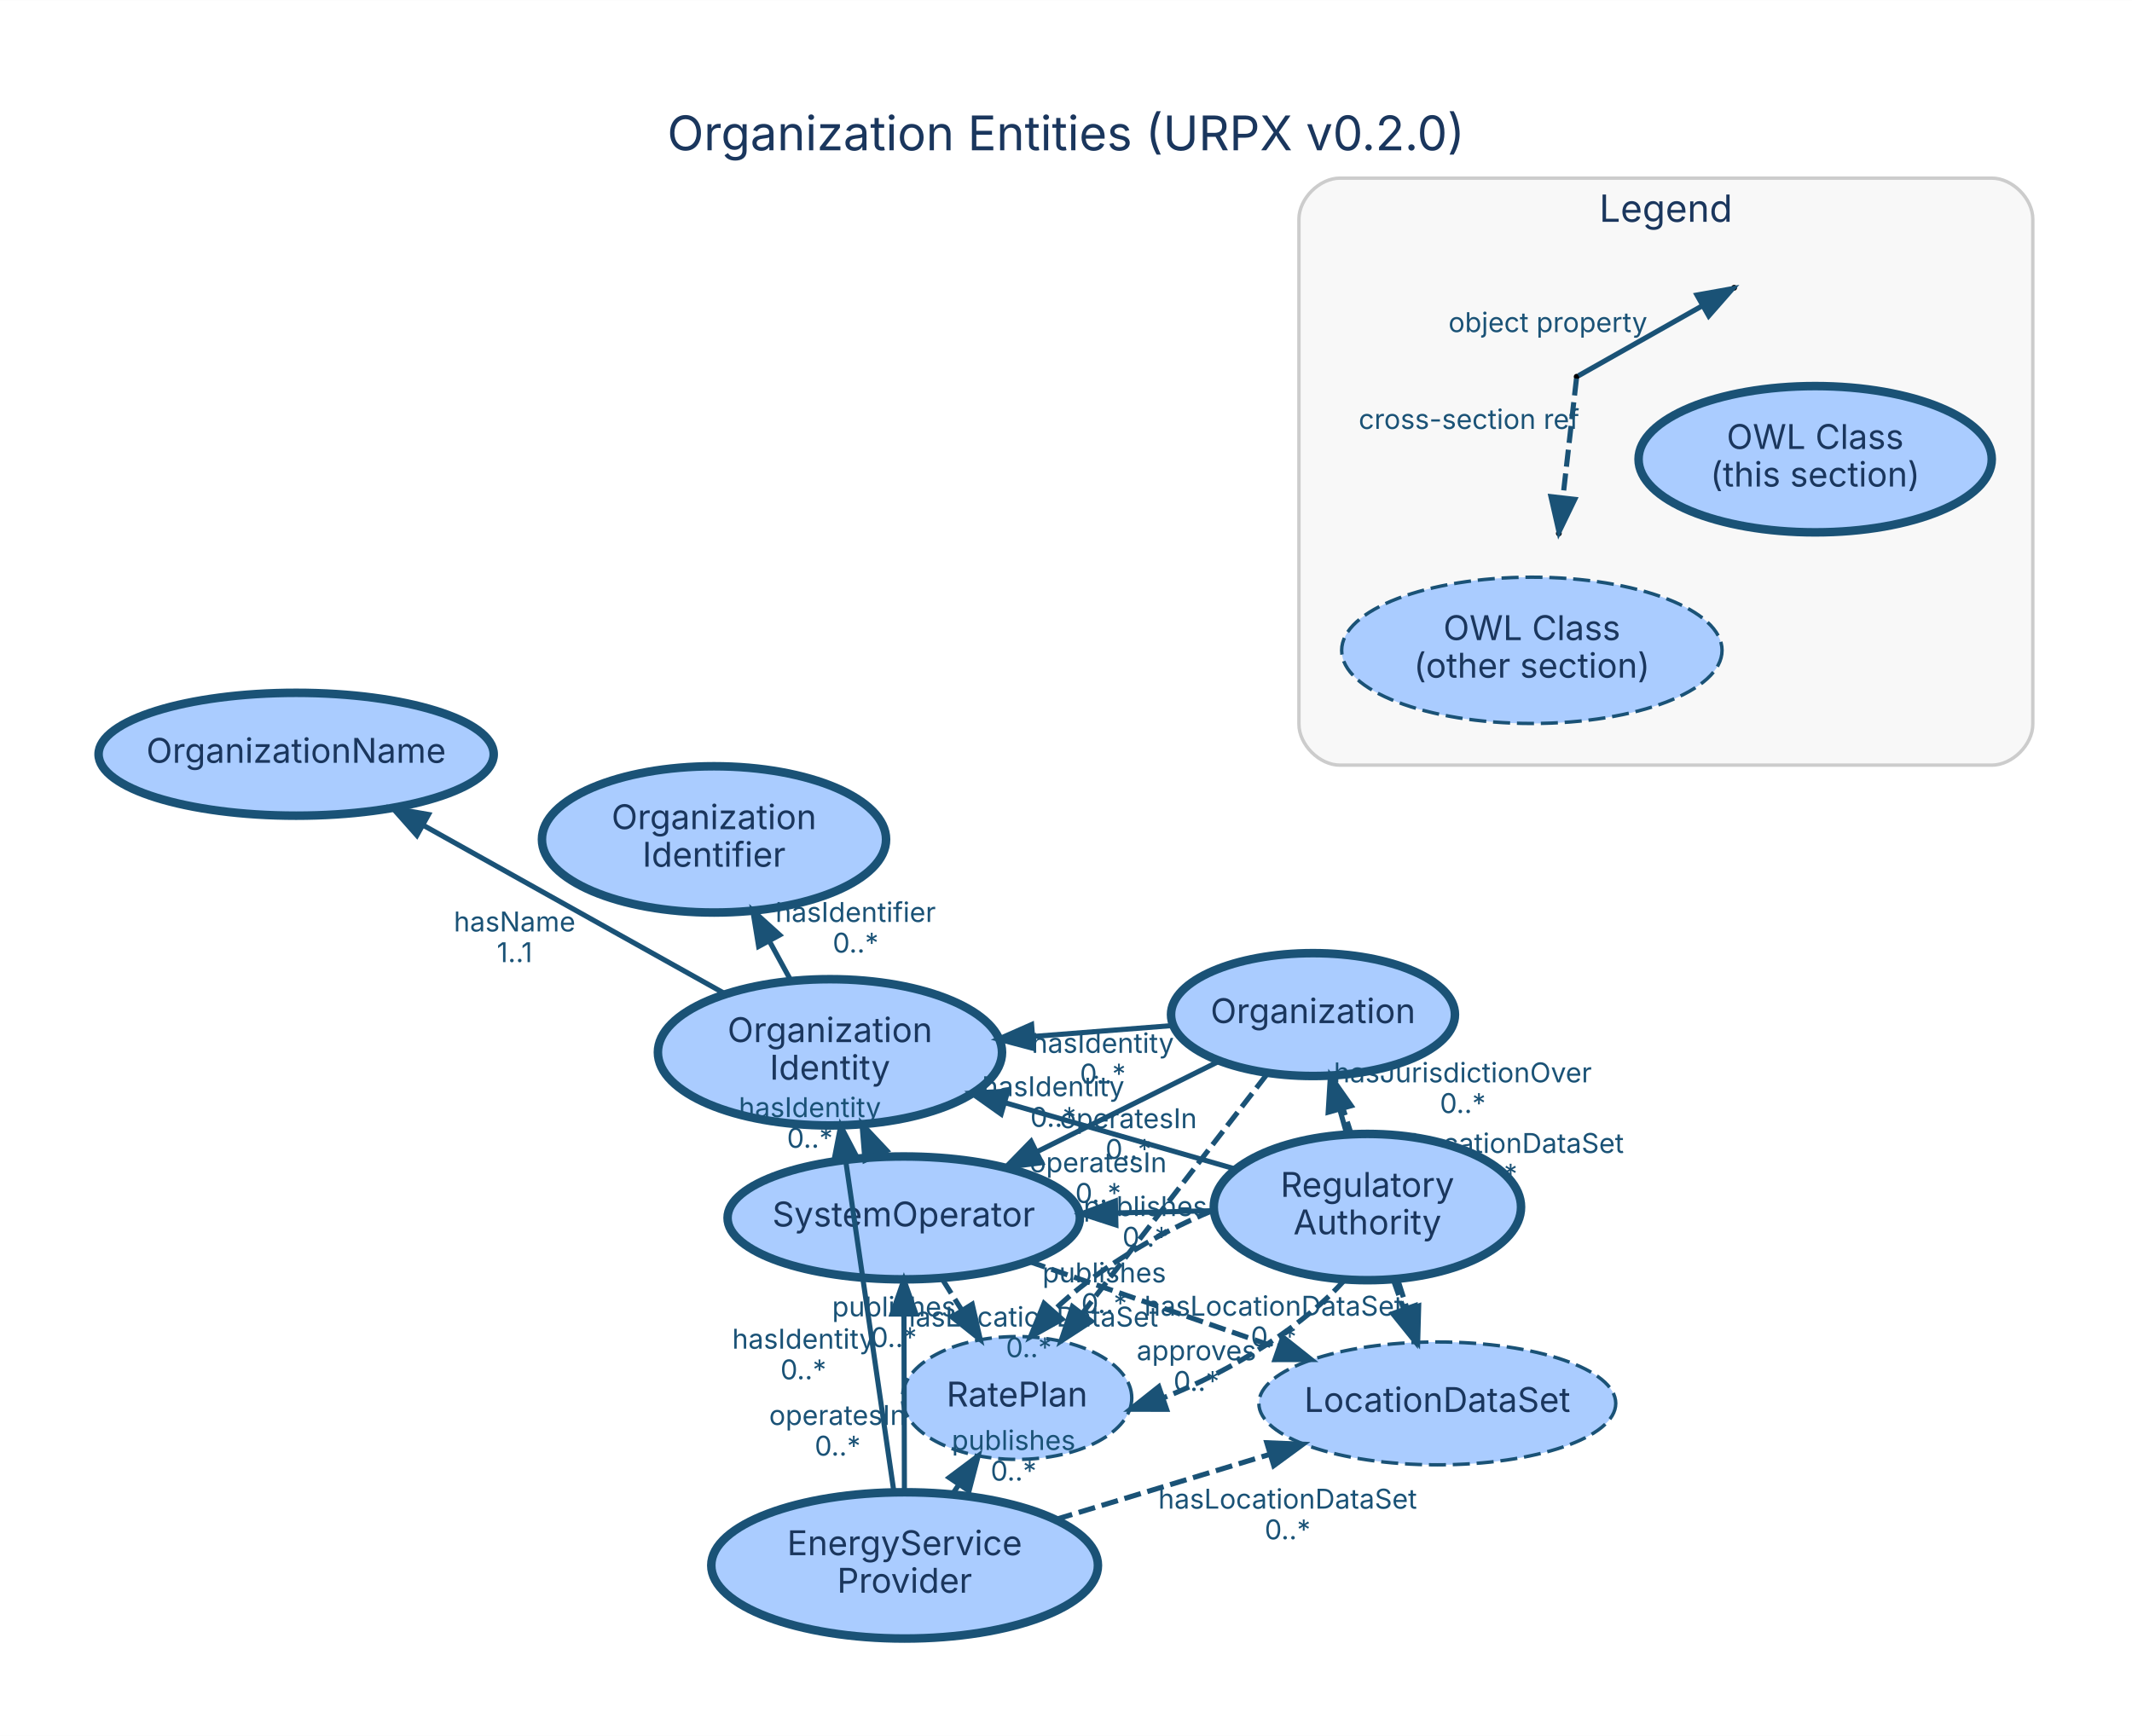
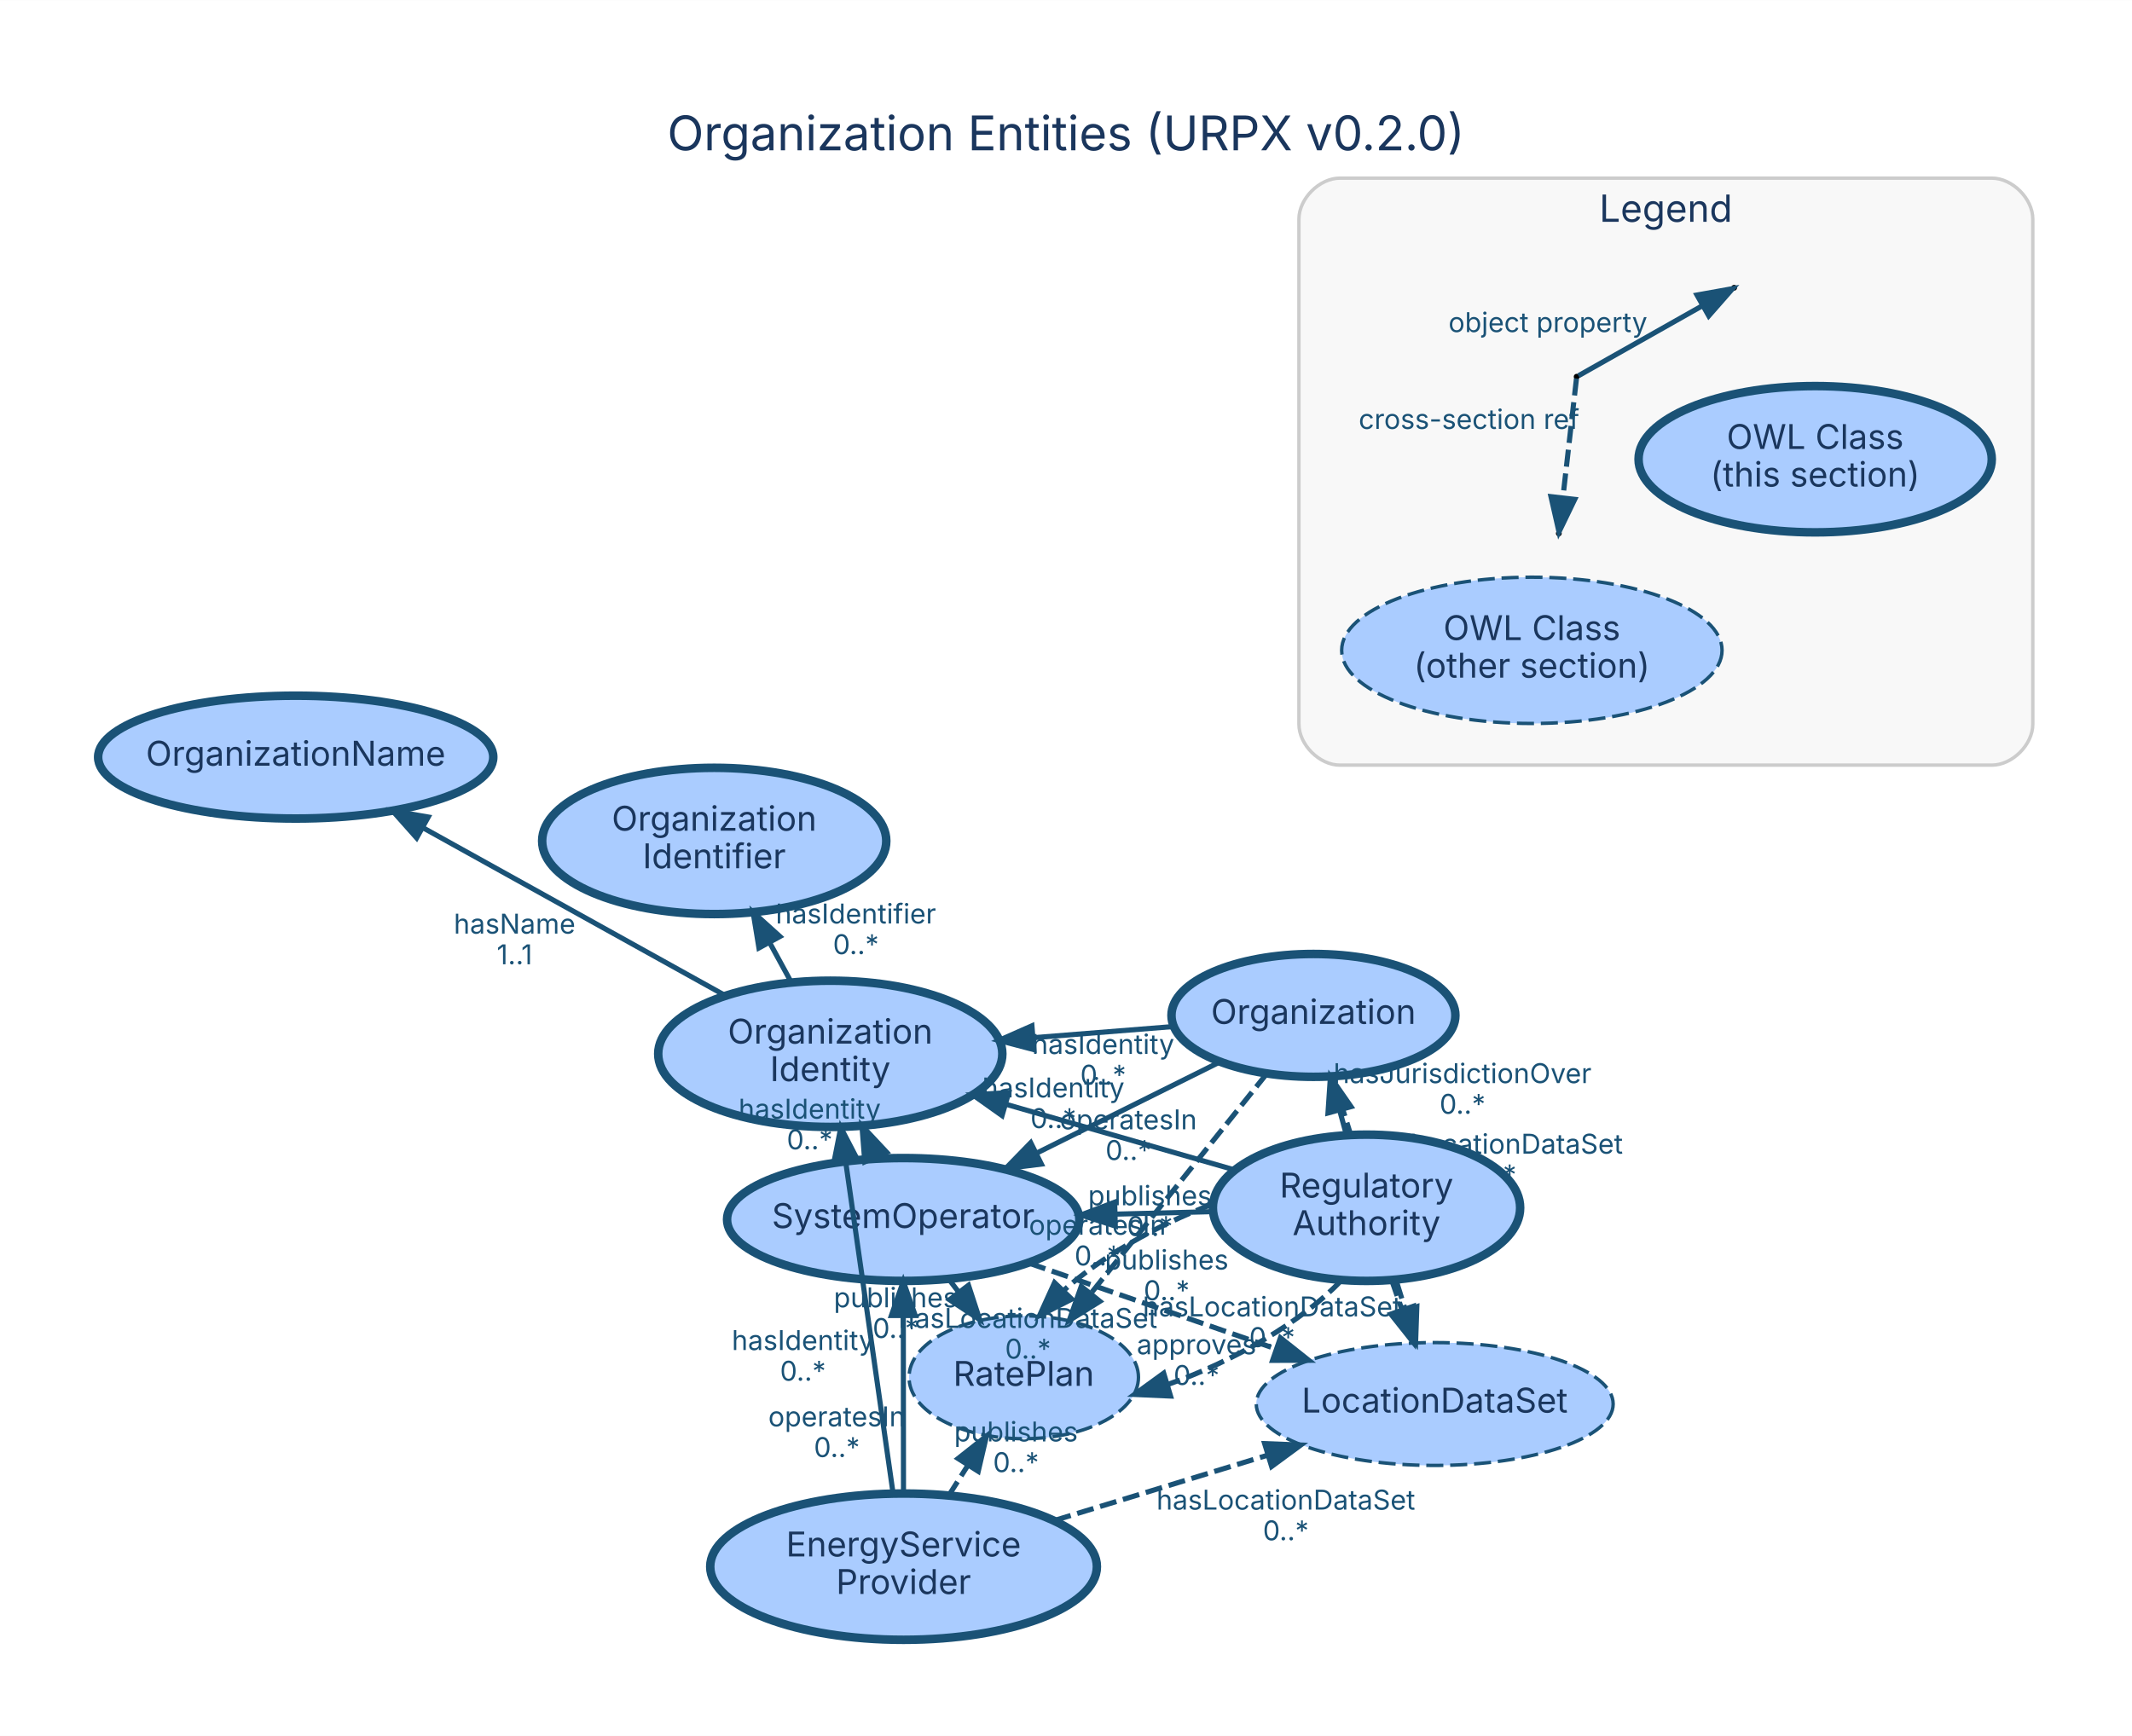
<svg xmlns="http://www.w3.org/2000/svg" width="625pt" height="509pt" viewBox="0.00 0.00 624.60 508.60">
  <g id="graph0" class="graph" transform="scale(1 1) rotate(0) translate(28.8 479.8)">
    <polygon fill="white" stroke="transparent" points="-28.8,28.8 -28.8,-479.8 595.8,-479.8 595.8,28.8 -28.8,28.8" />
    <text text-anchor="middle" x="283.5" y="-435.8" font-family="Inter, Helvetica, Arial, sans-serif" font-size="14.00" fill="#1a365d">Organization Entities (URPX v0.2.0)</text>
    <g id="clust1" class="cluster">
      <path fill="#f8f8f8" stroke="#cccccc" d="M363.74,-255.64C363.74,-255.64 554.74,-255.64 554.74,-255.64 560.74,-255.64 566.74,-261.64 566.74,-267.64 566.74,-267.64 566.74,-415.64 566.74,-415.64 566.74,-421.64 560.74,-427.64 554.74,-427.64 554.74,-427.64 363.74,-427.64 363.74,-427.64 357.74,-427.64 351.74,-421.64 351.74,-415.64 351.74,-415.64 351.74,-267.64 351.74,-267.64 351.74,-261.64 357.74,-255.64 363.74,-255.64" />
      <text text-anchor="middle" x="459.24" y="-414.84" font-family="Inter, Helvetica, Arial, sans-serif" font-size="11.00" fill="#1a365d">Legend</text>
    </g>
    <g id="node1" class="node">
-       <ellipse fill="#aaccff" stroke="#1a5276" stroke-width="2.5" cx="355.86" cy="-182.55" rx="41.59" ry="18" />
-       <text text-anchor="middle" x="355.86" y="-180.05" font-family="Inter, Helvetica, Arial, sans-serif" font-size="10.00" fill="#1a365d">Organization</text>
+       <ellipse fill="#aaccff" stroke="#1a5276" stroke-width="2.5" cx="355.99" cy="-182.31" rx="41.59" ry="18" />
+       <text text-anchor="middle" x="355.99" y="-179.81" font-family="Inter, Helvetica, Arial, sans-serif" font-size="10.00" fill="#1a365d">Organization</text>
    </g>
    <g id="node3" class="node">
-       <ellipse fill="#aaccff" stroke="#1a5276" stroke-width="2.5" cx="235.96" cy="-122.97" rx="51.61" ry="18" />
-       <text text-anchor="middle" x="235.96" y="-120.47" font-family="Inter, Helvetica, Arial, sans-serif" font-size="10.00" fill="#1a365d">SystemOperator</text>
+       <ellipse fill="#aaccff" stroke="#1a5276" stroke-width="2.5" cx="235.81" cy="-122.51" rx="51.61" ry="18" />
+       <text text-anchor="middle" x="235.81" y="-120.01" font-family="Inter, Helvetica, Arial, sans-serif" font-size="10.00" fill="#1a365d">SystemOperator</text>
    </g>
    <g id="edge3" class="edge">
-       <path fill="none" stroke="#1a5276" stroke-width="1.5" d="M328.35,-168.88C312.6,-161.05 292.58,-151.1 275.2,-142.46" />
-       <polygon fill="#1a5276" stroke="#1a5276" stroke-width="1.5" points="276.37,-139.14 265.86,-137.82 273.26,-145.41 276.37,-139.14" />
-       <text text-anchor="middle" x="301.78" y="-149.27" font-family="Inter, Helvetica, Arial, sans-serif" font-size="8.00" fill="#1a5276">operatesIn</text>
-       <text text-anchor="middle" x="301.78" y="-140.27" font-family="Inter, Helvetica, Arial, sans-serif" font-size="8.00" fill="#1a5276">0..*</text>
+       <path fill="none" stroke="#1a5276" stroke-width="1.5" d="M328.42,-168.59C312.63,-160.73 292.56,-150.75 275.14,-142.08" />
+       <polygon fill="#1a5276" stroke="#1a5276" stroke-width="1.5" points="276.29,-138.74 265.78,-137.42 273.17,-145.01 276.29,-138.74" />
+       <text text-anchor="middle" x="301.78" y="-148.93" font-family="Inter, Helvetica, Arial, sans-serif" font-size="8.00" fill="#1a5276">operatesIn</text>
+       <text text-anchor="middle" x="301.78" y="-139.93" font-family="Inter, Helvetica, Arial, sans-serif" font-size="8.00" fill="#1a5276">0..*</text>
    </g>
    <g id="node5" class="node">
-       <ellipse fill="#aaccff" stroke="#1a5276" stroke-width="2.5" cx="214.35" cy="-171.49" rx="50.41" ry="21.43" />
-       <text text-anchor="middle" x="214.35" y="-174.49" font-family="Inter, Helvetica, Arial, sans-serif" font-size="10.00" fill="#1a365d">Organization</text>
-       <text text-anchor="middle" x="214.35" y="-163.49" font-family="Inter, Helvetica, Arial, sans-serif" font-size="10.00" fill="#1a365d">Identity</text>
+       <ellipse fill="#aaccff" stroke="#1a5276" stroke-width="2.5" cx="214.44" cy="-171.05" rx="50.41" ry="21.43" />
+       <text text-anchor="middle" x="214.44" y="-174.05" font-family="Inter, Helvetica, Arial, sans-serif" font-size="10.00" fill="#1a365d">Organization</text>
+       <text text-anchor="middle" x="214.44" y="-163.05" font-family="Inter, Helvetica, Arial, sans-serif" font-size="10.00" fill="#1a365d">Identity</text>
    </g>
    <g id="edge1" class="edge">
-       <path fill="none" stroke="#1a5276" stroke-width="1.5" d="M314.55,-179.32C301.87,-178.33 287.66,-177.22 274.01,-176.15" />
-       <polygon fill="#1a5276" stroke="#1a5276" stroke-width="1.5" points="273.96,-172.64 263.72,-175.35 273.42,-179.62 273.96,-172.64" />
-       <text text-anchor="middle" x="294.28" y="-171.34" font-family="Inter, Helvetica, Arial, sans-serif" font-size="8.00" fill="#1a5276">hasIdentity</text>
-       <text text-anchor="middle" x="294.28" y="-162.34" font-family="Inter, Helvetica, Arial, sans-serif" font-size="8.00" fill="#1a5276">0..*</text>
+       <path fill="none" stroke="#1a5276" stroke-width="1.5" d="M314.66,-179.02C301.98,-178.01 287.77,-176.88 274.12,-175.79" />
+       <polygon fill="#1a5276" stroke="#1a5276" stroke-width="1.5" points="274.07,-172.28 263.82,-174.98 273.52,-179.26 274.07,-172.28" />
+       <text text-anchor="middle" x="294.39" y="-171.01" font-family="Inter, Helvetica, Arial, sans-serif" font-size="8.00" fill="#1a5276">hasIdentity</text>
+       <text text-anchor="middle" x="294.39" y="-162.01" font-family="Inter, Helvetica, Arial, sans-serif" font-size="8.00" fill="#1a5276">0..*</text>
    </g>
    <g id="node8" class="node">
-       <ellipse fill="#aaccff" stroke="#1a5276" stroke-dasharray="5,2" cx="392.28" cy="-68.62" rx="52.28" ry="18" />
-       <text text-anchor="middle" x="392.28" y="-66.12" font-family="Inter, Helvetica, Arial, sans-serif" font-size="10.00" fill="#1a365d">LocationDataSet</text>
+       <ellipse fill="#aaccff" stroke="#1a5276" stroke-dasharray="5,2" cx="391.52" cy="-68.44" rx="52.28" ry="18" />
+       <text text-anchor="middle" x="391.52" y="-65.94" font-family="Inter, Helvetica, Arial, sans-serif" font-size="10.00" fill="#1a365d">LocationDataSet</text>
    </g>
    <g id="edge2" class="edge">
-       <path fill="none" stroke="#1a5276" stroke-width="1.5" stroke-dasharray="5,2" d="M361.63,-164.5C367.49,-146.16 376.64,-117.53 383.42,-96.33" />
-       <polygon fill="#1a5276" stroke="#1a5276" stroke-width="1.5" points="386.82,-97.18 386.53,-86.59 380.16,-95.05 386.82,-97.18" />
-       <text text-anchor="middle" x="409.03" y="-142.01" font-family="Inter, Helvetica, Arial, sans-serif" font-size="8.00" fill="#1a5276">hasLocationDataSet</text>
-       <text text-anchor="middle" x="409.03" y="-133.01" font-family="Inter, Helvetica, Arial, sans-serif" font-size="8.00" fill="#1a5276">0..*</text>
+       <path fill="none" stroke="#1a5276" stroke-width="1.5" stroke-dasharray="5,2" d="M361.62,-164.26C367.34,-145.94 376.27,-117.32 382.88,-96.13" />
+       <polygon fill="#1a5276" stroke="#1a5276" stroke-width="1.5" points="386.28,-96.98 385.92,-86.4 379.6,-94.9 386.28,-96.98" />
+       <text text-anchor="middle" x="408.75" y="-141.8" font-family="Inter, Helvetica, Arial, sans-serif" font-size="8.00" fill="#1a5276">hasLocationDataSet</text>
+       <text text-anchor="middle" x="408.75" y="-132.8" font-family="Inter, Helvetica, Arial, sans-serif" font-size="8.00" fill="#1a5276">0..*</text>
    </g>
    <g id="node9" class="node">
-       <ellipse fill="#aaccff" stroke="#1a5276" stroke-dasharray="5,2" cx="269.16" cy="-70.21" rx="33.61" ry="18" />
-       <text text-anchor="middle" x="269.16" y="-67.71" font-family="Inter, Helvetica, Arial, sans-serif" font-size="10.00" fill="#1a365d">RatePlan</text>
+       <ellipse fill="#aaccff" stroke="#1a5276" stroke-dasharray="5,2" cx="271.12" cy="-76.27" rx="33.61" ry="18" />
+       <text text-anchor="middle" x="271.12" y="-73.77" font-family="Inter, Helvetica, Arial, sans-serif" font-size="10.00" fill="#1a365d">RatePlan</text>
    </g>
    <g id="edge4" class="edge">
-       <path fill="none" stroke="#1a5276" stroke-width="1.5" stroke-dasharray="5,2" d="M342.32,-165C327.77,-146.15 304.54,-116.05 288.17,-94.84" />
-       <polygon fill="#1a5276" stroke="#1a5276" stroke-width="1.5" points="290.93,-92.69 282.05,-86.91 285.39,-96.97 290.93,-92.69" />
-       <text text-anchor="middle" x="306.74" y="-123.52" font-family="Inter, Helvetica, Arial, sans-serif" font-size="8.00" fill="#1a5276">publishes</text>
-       <text text-anchor="middle" x="306.74" y="-114.52" font-family="Inter, Helvetica, Arial, sans-serif" font-size="8.00" fill="#1a5276">0..*</text>
+       <path fill="none" stroke="#1a5276" stroke-width="1.5" stroke-dasharray="5,2" d="M342.35,-165.27C328.41,-147.85 306.62,-120.63 290.81,-100.87" />
+       <polygon fill="#1a5276" stroke="#1a5276" stroke-width="1.5" points="293.43,-98.53 284.44,-92.91 287.96,-102.91 293.43,-98.53" />
+       <text text-anchor="middle" x="308.08" y="-126.67" font-family="Inter, Helvetica, Arial, sans-serif" font-size="8.00" fill="#1a5276">publishes</text>
+       <text text-anchor="middle" x="308.08" y="-117.67" font-family="Inter, Helvetica, Arial, sans-serif" font-size="8.00" fill="#1a5276">0..*</text>
    </g>
    <g id="node2" class="node">
-       <ellipse fill="#aaccff" stroke="#1a5276" stroke-width="2.5" cx="371.8" cy="-126.15" rx="45.01" ry="21.43" />
-       <text text-anchor="middle" x="371.8" y="-129.15" font-family="Inter, Helvetica, Arial, sans-serif" font-size="10.00" fill="#1a365d">Regulatory</text>
-       <text text-anchor="middle" x="371.8" y="-118.15" font-family="Inter, Helvetica, Arial, sans-serif" font-size="10.00" fill="#1a365d">Authority</text>
+       <ellipse fill="#aaccff" stroke="#1a5276" stroke-width="2.5" cx="371.54" cy="-125.94" rx="45.01" ry="21.43" />
+       <text text-anchor="middle" x="371.54" y="-128.94" font-family="Inter, Helvetica, Arial, sans-serif" font-size="10.00" fill="#1a365d">Regulatory</text>
+       <text text-anchor="middle" x="371.54" y="-117.94" font-family="Inter, Helvetica, Arial, sans-serif" font-size="10.00" fill="#1a365d">Authority</text>
    </g>
    <g id="edge7" class="edge">
-       <path fill="none" stroke="#1a5276" stroke-width="1.5" d="M365.77,-147.47C365.1,-149.84 364.42,-152.28 363.73,-154.71" />
-       <polygon fill="#1a5276" stroke="#1a5276" stroke-width="1.5" points="360.31,-153.94 360.96,-164.51 367.05,-155.84 360.31,-153.94" />
-       <text text-anchor="middle" x="399.75" y="-162.69" font-family="Inter, Helvetica, Arial, sans-serif" font-size="8.00" fill="#1a5276">hasJurisdictionOver</text>
-       <text text-anchor="middle" x="399.75" y="-153.69" font-family="Inter, Helvetica, Arial, sans-serif" font-size="8.00" fill="#1a5276">0..*</text>
+       <path fill="none" stroke="#1a5276" stroke-width="1.5" d="M365.66,-147.25C365.01,-149.62 364.34,-152.05 363.67,-154.49" />
+       <polygon fill="#1a5276" stroke="#1a5276" stroke-width="1.5" points="360.25,-153.71 360.96,-164.28 367,-155.57 360.25,-153.71" />
+       <text text-anchor="middle" x="399.66" y="-162.47" font-family="Inter, Helvetica, Arial, sans-serif" font-size="8.00" fill="#1a5276">hasJurisdictionOver</text>
+       <text text-anchor="middle" x="399.66" y="-153.47" font-family="Inter, Helvetica, Arial, sans-serif" font-size="8.00" fill="#1a5276">0..*</text>
    </g>
    <g id="edge9" class="edge">
-       <path fill="none" stroke="#1a5276" stroke-width="1.5" d="M326.57,-125.09C317.5,-124.88 307.82,-124.65 298.29,-124.43" />
-       <polygon fill="#1a5276" stroke="#1a5276" stroke-width="1.5" points="298.12,-120.92 288.04,-124.19 297.96,-127.92 298.12,-120.92" />
-       <text text-anchor="middle" x="292.93" y="-136.36" font-family="Inter, Helvetica, Arial, sans-serif" font-size="8.00" fill="#1a5276">operatesIn</text>
-       <text text-anchor="middle" x="292.93" y="-127.36" font-family="Inter, Helvetica, Arial, sans-serif" font-size="8.00" fill="#1a5276">0..*</text>
+       <path fill="none" stroke="#1a5276" stroke-width="1.5" d="M326.35,-124.8C317.28,-124.57 307.61,-124.32 298.09,-124.08" />
+       <polygon fill="#1a5276" stroke="#1a5276" stroke-width="1.5" points="297.94,-120.58 287.85,-123.83 297.76,-127.58 297.94,-120.58" />
+       <text text-anchor="middle" x="292.72" y="-118.04" font-family="Inter, Helvetica, Arial, sans-serif" font-size="8.00" fill="#1a5276">operatesIn</text>
+       <text text-anchor="middle" x="292.72" y="-109.04" font-family="Inter, Helvetica, Arial, sans-serif" font-size="8.00" fill="#1a5276">0..*</text>
    </g>
    <g id="edge6" class="edge">
-       <path fill="none" stroke="#1a5276" stroke-width="1.5" d="M332.88,-137.36C312.58,-143.2 287.5,-150.42 265.64,-156.72" />
-       <polygon fill="#1a5276" stroke="#1a5276" stroke-width="1.5" points="264.49,-153.41 255.85,-159.54 266.43,-160.13 264.49,-153.41" />
-       <text text-anchor="middle" x="279.76" y="-158.64" font-family="Inter, Helvetica, Arial, sans-serif" font-size="8.00" fill="#1a5276">hasIdentity</text>
-       <text text-anchor="middle" x="279.76" y="-149.64" font-family="Inter, Helvetica, Arial, sans-serif" font-size="8.00" fill="#1a5276">0..*</text>
+       <path fill="none" stroke="#1a5276" stroke-width="1.5" d="M332.71,-137.09C312.54,-142.88 287.62,-150.03 265.87,-156.28" />
+       <polygon fill="#1a5276" stroke="#1a5276" stroke-width="1.5" points="264.77,-152.95 256.13,-159.08 266.71,-159.68 264.77,-152.95" />
+       <text text-anchor="middle" x="279.79" y="-158.28" font-family="Inter, Helvetica, Arial, sans-serif" font-size="8.00" fill="#1a5276">hasIdentity</text>
+       <text text-anchor="middle" x="279.79" y="-149.28" font-family="Inter, Helvetica, Arial, sans-serif" font-size="8.00" fill="#1a5276">0..*</text>
    </g>
    <g id="edge8" class="edge">
-       <path fill="none" stroke="#1a5276" stroke-width="1.5" stroke-dasharray="5,2" d="M379.31,-105.06C380.31,-102.23 381.36,-99.3 382.4,-96.38" />
-       <polygon fill="#1a5276" stroke="#1a5276" stroke-width="1.5" points="385.79,-97.28 385.85,-86.68 379.2,-94.93 385.79,-97.28" />
-       <text text-anchor="middle" x="344.35" y="-94.32" font-family="Inter, Helvetica, Arial, sans-serif" font-size="8.00" fill="#1a5276">hasLocationDataSet</text>
-       <text text-anchor="middle" x="344.35" y="-85.32" font-family="Inter, Helvetica, Arial, sans-serif" font-size="8.00" fill="#1a5276">0..*</text>
+       <path fill="none" stroke="#1a5276" stroke-width="1.5" stroke-dasharray="5,2" d="M378.87,-104.85C379.85,-102.03 380.87,-99.1 381.88,-96.18" />
+       <polygon fill="#1a5276" stroke="#1a5276" stroke-width="1.5" points="385.27,-97.09 385.25,-86.49 378.66,-94.79 385.27,-97.09" />
+       <text text-anchor="middle" x="343.88" y="-94.12" font-family="Inter, Helvetica, Arial, sans-serif" font-size="8.00" fill="#1a5276">hasLocationDataSet</text>
+       <text text-anchor="middle" x="343.88" y="-85.12" font-family="Inter, Helvetica, Arial, sans-serif" font-size="8.00" fill="#1a5276">0..*</text>
    </g>
    <g id="edge5" class="edge">
-       <path fill="none" stroke="#1a5276" stroke-width="1.5" stroke-dasharray="5,2" d="M365.34,-105.06C354.06,-91.96 332.24,-78.16 312.09,-70.28" />
-       <polygon fill="#1a5276" stroke="#1a5276" stroke-width="1.5" points="312.97,-66.88 302.38,-66.91 310.68,-73.49 312.97,-66.88" />
-       <text text-anchor="middle" x="321.71" y="-81.27" font-family="Inter, Helvetica, Arial, sans-serif" font-size="8.00" fill="#1a5276">approves</text>
-       <text text-anchor="middle" x="321.71" y="-72.27" font-family="Inter, Helvetica, Arial, sans-serif" font-size="8.00" fill="#1a5276">0..*</text>
+       <path fill="none" stroke="#1a5276" stroke-width="1.5" stroke-dasharray="5,2" d="M364.16,-104.67C352.94,-92.72 332.39,-80.78 313.33,-74.18" />
+       <polygon fill="#1a5276" stroke="#1a5276" stroke-width="1.5" points="314.13,-70.77 303.55,-71.24 312.12,-77.47 314.13,-70.77" />
+       <text text-anchor="middle" x="321.74" y="-83.02" font-family="Inter, Helvetica, Arial, sans-serif" font-size="8.00" fill="#1a5276">approves</text>
+       <text text-anchor="middle" x="321.74" y="-74.02" font-family="Inter, Helvetica, Arial, sans-serif" font-size="8.00" fill="#1a5276">0..*</text>
    </g>
    <g id="edge10" class="edge">
-       <path fill="none" stroke="#1a5276" stroke-width="1.5" stroke-dasharray="5,2" d="M326.53,-125.15C309.36,-118.09 291.33,-106.96 279.87,-95.8" />
-       <polygon fill="#1a5276" stroke="#1a5276" stroke-width="1.5" points="282.33,-93.29 273.08,-88.12 277.08,-97.93 282.33,-93.29" />
-       <text text-anchor="middle" x="294.7" y="-104.08" font-family="Inter, Helvetica, Arial, sans-serif" font-size="8.00" fill="#1a5276">publishes</text>
-       <text text-anchor="middle" x="294.7" y="-95.08" font-family="Inter, Helvetica, Arial, sans-serif" font-size="8.00" fill="#1a5276">0..*</text>
+       <path fill="none" stroke="#1a5276" stroke-width="1.5" stroke-dasharray="5,2" d="M326.28,-126.93C310.29,-120.97 293.67,-111.49 282.68,-101.6" />
+       <polygon fill="#1a5276" stroke="#1a5276" stroke-width="1.5" points="285.19,-99.17 275.75,-94.36 280.14,-104.01 285.19,-99.17" />
+       <text text-anchor="middle" x="312.98" y="-107.86" font-family="Inter, Helvetica, Arial, sans-serif" font-size="8.00" fill="#1a5276">publishes</text>
+       <text text-anchor="middle" x="312.98" y="-98.86" font-family="Inter, Helvetica, Arial, sans-serif" font-size="8.00" fill="#1a5276">0..*</text>
    </g>
    <g id="edge11" class="edge">
-       <path fill="none" stroke="#1a5276" stroke-width="1.5" d="M228.04,-140.76C227.99,-140.86 227.95,-140.95 227.9,-141.05" />
-       <polygon fill="#1a5276" stroke="#1a5276" stroke-width="1.5" points="224.61,-139.85 223.74,-150.41 231,-142.7 224.61,-139.85" />
-       <text text-anchor="middle" x="208.47" y="-152.51" font-family="Inter, Helvetica, Arial, sans-serif" font-size="8.00" fill="#1a5276">hasIdentity</text>
-       <text text-anchor="middle" x="208.47" y="-143.51" font-family="Inter, Helvetica, Arial, sans-serif" font-size="8.00" fill="#1a5276">0..*</text>
+       <path fill="none" stroke="#1a5276" stroke-width="1.5" d="M227.97,-140.31C227.93,-140.41 227.89,-140.5 227.84,-140.6" />
+       <polygon fill="#1a5276" stroke="#1a5276" stroke-width="1.5" points="224.55,-139.4 223.72,-149.96 230.96,-142.22 224.55,-139.4" />
+       <text text-anchor="middle" x="208.41" y="-152.06" font-family="Inter, Helvetica, Arial, sans-serif" font-size="8.00" fill="#1a5276">hasIdentity</text>
+       <text text-anchor="middle" x="208.41" y="-143.06" font-family="Inter, Helvetica, Arial, sans-serif" font-size="8.00" fill="#1a5276">0..*</text>
    </g>
    <g id="edge12" class="edge">
-       <path fill="none" stroke="#1a5276" stroke-width="1.5" stroke-dasharray="5,2" d="M272.61,-110.23C294.4,-102.65 322.26,-92.96 345.61,-84.85" />
-       <polygon fill="#1a5276" stroke="#1a5276" stroke-width="1.5" points="347.02,-88.06 355.32,-81.47 344.72,-81.45 347.02,-88.06" />
-       <text text-anchor="middle" x="272.61" y="-91.14" font-family="Inter, Helvetica, Arial, sans-serif" font-size="8.00" fill="#1a5276">hasLocationDataSet</text>
-       <text text-anchor="middle" x="272.61" y="-82.14" font-family="Inter, Helvetica, Arial, sans-serif" font-size="8.00" fill="#1a5276">0..*</text>
+       <path fill="none" stroke="#1a5276" stroke-width="1.5" stroke-dasharray="5,2" d="M272.71,-109.7C294.35,-102.18 321.89,-92.62 345.01,-84.59" />
+       <polygon fill="#1a5276" stroke="#1a5276" stroke-width="1.5" points="346.32,-87.84 354.62,-81.25 344.02,-81.23 346.32,-87.84" />
+       <text text-anchor="middle" x="272.36" y="-90.74" font-family="Inter, Helvetica, Arial, sans-serif" font-size="8.00" fill="#1a5276">hasLocationDataSet</text>
+       <text text-anchor="middle" x="272.36" y="-81.74" font-family="Inter, Helvetica, Arial, sans-serif" font-size="8.00" fill="#1a5276">0..*</text>
    </g>
    <g id="edge13" class="edge">
-       <path fill="none" stroke="#1a5276" stroke-width="1.5" stroke-dasharray="5,2" d="M247.2,-105.11C249.06,-102.15 251.03,-99.03 252.98,-95.92" />
-       <polygon fill="#1a5276" stroke="#1a5276" stroke-width="1.5" points="256.02,-97.67 258.38,-87.34 250.1,-93.94 256.02,-97.67" />
-       <text text-anchor="middle" x="233.09" y="-94.11" font-family="Inter, Helvetica, Arial, sans-serif" font-size="8.00" fill="#1a5276">publishes</text>
-       <text text-anchor="middle" x="233.09" y="-85.11" font-family="Inter, Helvetica, Arial, sans-serif" font-size="8.00" fill="#1a5276">0..*</text>
+       <path fill="none" stroke="#1a5276" stroke-width="1.5" stroke-dasharray="5,2" d="M249.16,-105.03C250.09,-103.81 251.03,-102.58 251.98,-101.33" />
+       <polygon fill="#1a5276" stroke="#1a5276" stroke-width="1.5" points="254.93,-103.24 258.22,-93.16 249.37,-98.99 254.93,-103.24" />
+       <text text-anchor="middle" x="233.57" y="-96.78" font-family="Inter, Helvetica, Arial, sans-serif" font-size="8.00" fill="#1a5276">publishes</text>
+       <text text-anchor="middle" x="233.57" y="-87.78" font-family="Inter, Helvetica, Arial, sans-serif" font-size="8.00" fill="#1a5276">0..*</text>
    </g>
    <g id="node4" class="node">
-       <ellipse fill="#aaccff" stroke="#1a5276" stroke-width="2.5" cx="236.22" cy="-21.15" rx="56.64" ry="21.43" />
-       <text text-anchor="middle" x="236.22" y="-24.15" font-family="Inter, Helvetica, Arial, sans-serif" font-size="10.00" fill="#1a365d">EnergyService</text>
-       <text text-anchor="middle" x="236.22" y="-13.15" font-family="Inter, Helvetica, Arial, sans-serif" font-size="10.00" fill="#1a365d">Provider</text>
+       <ellipse fill="#aaccff" stroke="#1a5276" stroke-width="2.5" cx="235.91" cy="-20.78" rx="56.64" ry="21.43" />
+       <text text-anchor="middle" x="235.91" y="-23.78" font-family="Inter, Helvetica, Arial, sans-serif" font-size="10.00" fill="#1a365d">EnergyService</text>
+       <text text-anchor="middle" x="235.91" y="-12.78" font-family="Inter, Helvetica, Arial, sans-serif" font-size="10.00" fill="#1a365d">Provider</text>
    </g>
    <g id="edge16" class="edge">
-       <path fill="none" stroke="#1a5276" stroke-width="1.5" d="M236.16,-42.74C236.13,-57.87 236.07,-78.25 236.03,-94.68" />
-       <polygon fill="#1a5276" stroke="#1a5276" stroke-width="1.5" points="232.53,-94.8 236.01,-104.81 239.53,-94.82 232.53,-94.8" />
-       <text text-anchor="middle" x="216.6" y="-62.31" font-family="Inter, Helvetica, Arial, sans-serif" font-size="8.00" fill="#1a5276">operatesIn</text>
-       <text text-anchor="middle" x="216.6" y="-53.31" font-family="Inter, Helvetica, Arial, sans-serif" font-size="8.00" fill="#1a5276">0..*</text>
+       <path fill="none" stroke="#1a5276" stroke-width="1.5" d="M235.89,-42.35C235.87,-57.47 235.85,-77.83 235.84,-94.24" />
+       <polygon fill="#1a5276" stroke="#1a5276" stroke-width="1.5" points="232.34,-94.36 235.83,-104.37 239.34,-94.37 232.34,-94.36" />
+       <text text-anchor="middle" x="216.36" y="-61.9" font-family="Inter, Helvetica, Arial, sans-serif" font-size="8.00" fill="#1a5276">operatesIn</text>
+       <text text-anchor="middle" x="216.36" y="-52.9" font-family="Inter, Helvetica, Arial, sans-serif" font-size="8.00" fill="#1a5276">0..*</text>
    </g>
    <g id="edge14" class="edge">
-       <path fill="none" stroke="#1a5276" stroke-width="1.5" d="M233.13,-42.37C229.44,-67.75 223.23,-110.45 218.96,-139.76" />
-       <polygon fill="#1a5276" stroke="#1a5276" stroke-width="1.5" points="215.47,-139.49 217.49,-149.89 222.39,-140.5 215.47,-139.49" />
-       <text text-anchor="middle" x="206.55" y="-84.66" font-family="Inter, Helvetica, Arial, sans-serif" font-size="8.00" fill="#1a5276">hasIdentity</text>
-       <text text-anchor="middle" x="206.55" y="-75.66" font-family="Inter, Helvetica, Arial, sans-serif" font-size="8.00" fill="#1a5276">0..*</text>
+       <path fill="none" stroke="#1a5276" stroke-width="1.5" d="M232.88,-41.99C229.26,-67.35 223.16,-110.04 218.97,-139.33" />
+       <polygon fill="#1a5276" stroke="#1a5276" stroke-width="1.5" points="215.47,-139.06 217.52,-149.46 222.4,-140.05 215.47,-139.06" />
+       <text text-anchor="middle" x="206.43" y="-84.26" font-family="Inter, Helvetica, Arial, sans-serif" font-size="8.00" fill="#1a5276">hasIdentity</text>
+       <text text-anchor="middle" x="206.43" y="-75.26" font-family="Inter, Helvetica, Arial, sans-serif" font-size="8.00" fill="#1a5276">0..*</text>
    </g>
    <g id="edge15" class="edge">
-       <path fill="none" stroke="#1a5276" stroke-width="1.5" stroke-dasharray="5,2" d="M280.52,-34.63C300.11,-40.59 323.22,-47.62 343.32,-53.73" />
-       <polygon fill="#1a5276" stroke="#1a5276" stroke-width="1.5" points="342.33,-57.09 352.92,-56.65 344.37,-50.39 342.33,-57.09" />
-       <text text-anchor="middle" x="348.42" y="-37.78" font-family="Inter, Helvetica, Arial, sans-serif" font-size="8.00" fill="#1a5276">hasLocationDataSet</text>
-       <text text-anchor="middle" x="348.42" y="-28.78" font-family="Inter, Helvetica, Arial, sans-serif" font-size="8.00" fill="#1a5276">0..*</text>
+       <path fill="none" stroke="#1a5276" stroke-width="1.5" stroke-dasharray="5,2" d="M280.09,-34.31C299.62,-40.29 322.66,-47.35 342.71,-53.49" />
+       <polygon fill="#1a5276" stroke="#1a5276" stroke-width="1.5" points="341.69,-56.84 352.28,-56.42 343.74,-50.14 341.69,-56.84" />
+       <text text-anchor="middle" x="347.9" y="-37.5" font-family="Inter, Helvetica, Arial, sans-serif" font-size="8.00" fill="#1a5276">hasLocationDataSet</text>
+       <text text-anchor="middle" x="347.9" y="-28.5" font-family="Inter, Helvetica, Arial, sans-serif" font-size="8.00" fill="#1a5276">0..*</text>
    </g>
    <g id="edge17" class="edge">
-       <path fill="none" stroke="#1a5276" stroke-width="1.5" stroke-dasharray="5,2" d="M250.19,-41.96C250.82,-42.9 251.46,-43.85 252.1,-44.8" />
-       <polygon fill="#1a5276" stroke="#1a5276" stroke-width="1.5" points="249.28,-46.88 257.76,-53.23 255.09,-42.98 249.28,-46.88" />
-       <text text-anchor="middle" x="268.14" y="-54.98" font-family="Inter, Helvetica, Arial, sans-serif" font-size="8.00" fill="#1a5276">publishes</text>
-       <text text-anchor="middle" x="268.14" y="-45.98" font-family="Inter, Helvetica, Arial, sans-serif" font-size="8.00" fill="#1a5276">0..*</text>
+       <path fill="none" stroke="#1a5276" stroke-width="1.5" stroke-dasharray="5,2" d="M249.02,-41.44C250.86,-44.34 252.77,-47.34 254.66,-50.32" />
+       <polygon fill="#1a5276" stroke="#1a5276" stroke-width="1.5" points="251.88,-52.47 260.19,-59.04 257.79,-48.72 251.88,-52.47" />
+       <text text-anchor="middle" x="268.84" y="-57.48" font-family="Inter, Helvetica, Arial, sans-serif" font-size="8.00" fill="#1a5276">publishes</text>
+       <text text-anchor="middle" x="268.84" y="-48.48" font-family="Inter, Helvetica, Arial, sans-serif" font-size="8.00" fill="#1a5276">0..*</text>
    </g>
    <g id="node6" class="node">
-       <ellipse fill="#aaccff" stroke="#1a5276" stroke-width="2.5" cx="180.38" cy="-233.88" rx="50.41" ry="21.43" />
-       <text text-anchor="middle" x="180.38" y="-236.88" font-family="Inter, Helvetica, Arial, sans-serif" font-size="10.00" fill="#1a365d">Organization</text>
-       <text text-anchor="middle" x="180.38" y="-225.88" font-family="Inter, Helvetica, Arial, sans-serif" font-size="10.00" fill="#1a365d">Identifier</text>
+       <ellipse fill="#aaccff" stroke="#1a5276" stroke-width="2.5" cx="180.44" cy="-233.43" rx="50.41" ry="21.43" />
+       <text text-anchor="middle" x="180.44" y="-236.43" font-family="Inter, Helvetica, Arial, sans-serif" font-size="10.00" fill="#1a365d">Organization</text>
+       <text text-anchor="middle" x="180.44" y="-225.43" font-family="Inter, Helvetica, Arial, sans-serif" font-size="10.00" fill="#1a365d">Identifier</text>
    </g>
    <g id="edge18" class="edge">
-       <path fill="none" stroke="#1a5276" stroke-width="1.5" d="M203.04,-192.26C201,-196.01 198.83,-199.99 196.68,-203.94" />
-       <polygon fill="#1a5276" stroke="#1a5276" stroke-width="1.5" points="193.46,-202.53 191.76,-212.98 199.61,-205.87 193.46,-202.53" />
-       <text text-anchor="middle" x="221.86" y="-209.7" font-family="Inter, Helvetica, Arial, sans-serif" font-size="8.00" fill="#1a5276">hasIdentifier</text>
-       <text text-anchor="middle" x="221.86" y="-200.7" font-family="Inter, Helvetica, Arial, sans-serif" font-size="8.00" fill="#1a5276">0..*</text>
+       <path fill="none" stroke="#1a5276" stroke-width="1.5" d="M203.12,-191.82C201.07,-195.57 198.91,-199.54 196.76,-203.49" />
+       <polygon fill="#1a5276" stroke="#1a5276" stroke-width="1.5" points="193.54,-202.08 191.83,-212.53 199.69,-205.43 193.54,-202.08" />
+       <text text-anchor="middle" x="221.94" y="-209.25" font-family="Inter, Helvetica, Arial, sans-serif" font-size="8.00" fill="#1a5276">hasIdentifier</text>
+       <text text-anchor="middle" x="221.94" y="-200.25" font-family="Inter, Helvetica, Arial, sans-serif" font-size="8.00" fill="#1a5276">0..*</text>
    </g>
    <g id="node7" class="node">
-       <ellipse fill="#aaccff" stroke="#1a5276" stroke-width="2.5" cx="57.96" cy="-258.83" rx="57.88" ry="18" />
-       <text text-anchor="middle" x="57.96" y="-256.33" font-family="Inter, Helvetica, Arial, sans-serif" font-size="10.00" fill="#1a365d">OrganizationName</text>
+       <ellipse fill="#aaccff" stroke="#1a5276" stroke-width="2.5" cx="57.83" cy="-257.99" rx="57.88" ry="18" />
+       <text text-anchor="middle" x="57.83" y="-255.49" font-family="Inter, Helvetica, Arial, sans-serif" font-size="10.00" fill="#1a365d">OrganizationName</text>
    </g>
    <g id="edge19" class="edge">
-       <path fill="none" stroke="#1a5276" stroke-width="1.5" d="M183.82,-188.53C158.43,-202.72 122.18,-222.96 95.1,-238.08" />
-       <polygon fill="#1a5276" stroke="#1a5276" stroke-width="1.5" points="93.33,-235.07 86.3,-243 96.74,-241.18 93.33,-235.07" />
-       <text text-anchor="middle" x="121.96" y="-206.91" font-family="Inter, Helvetica, Arial, sans-serif" font-size="8.00" fill="#1a5276">hasName</text>
-       <text text-anchor="middle" x="121.96" y="-197.91" font-family="Inter, Helvetica, Arial, sans-serif" font-size="8.00" fill="#1a5276">1..1</text>
+       <path fill="none" stroke="#1a5276" stroke-width="1.5" d="M183.87,-188.02C158.44,-202.14 122.15,-222.29 95.03,-237.34" />
+       <polygon fill="#1a5276" stroke="#1a5276" stroke-width="1.5" points="93.26,-234.32 86.22,-242.24 96.66,-240.44 93.26,-234.32" />
+       <text text-anchor="middle" x="121.95" y="-206.28" font-family="Inter, Helvetica, Arial, sans-serif" font-size="8.00" fill="#1a5276">hasName</text>
+       <text text-anchor="middle" x="121.95" y="-197.28" font-family="Inter, Helvetica, Arial, sans-serif" font-size="8.00" fill="#1a5276">1..1</text>
    </g>
    <g id="node10" class="node">
      <ellipse fill="#aaccff" stroke="#1a5276" stroke-width="2.5" cx="502.98" cy="-345.28" rx="51.74" ry="21.43" />
      <text text-anchor="middle" x="502.98" y="-348.28" font-family="Inter, Helvetica, Arial, sans-serif" font-size="10.00" fill="#1a365d">OWL Class</text>
      <text text-anchor="middle" x="502.98" y="-337.28" font-family="Inter, Helvetica, Arial, sans-serif" font-size="10.00" fill="#1a365d">(this section)</text>
    </g>
    <g id="node11" class="node">
      <ellipse fill="#aaccff" stroke="#1a5276" stroke-dasharray="5,2" cx="419.98" cy="-289.28" rx="55.72" ry="21.43" />
      <text text-anchor="middle" x="419.98" y="-292.28" font-family="Inter, Helvetica, Arial, sans-serif" font-size="10.00" fill="#1a365d">OWL Class</text>
      <text text-anchor="middle" x="419.98" y="-281.28" font-family="Inter, Helvetica, Arial, sans-serif" font-size="10.00" fill="#1a365d">(other section)</text>
    </g>
    <g id="node12" class="node">
      <ellipse fill="black" stroke="black" cx="433.11" cy="-369.45" rx="0.36" ry="0.36" />
    </g>
    <g id="node13" class="node">
      <ellipse fill="black" stroke="black" cx="479.24" cy="-395.52" rx="0.36" ry="0.36" />
    </g>
    <g id="edge20" class="edge">
      <path fill="none" stroke="#1a5276" stroke-width="1.5" d="M433.63,-369.74C437.12,-371.71 457.42,-383.19 469.74,-390.14" />
      <polygon fill="#1a5276" stroke="#1a5276" stroke-width="1.5" points="468.36,-393.39 478.79,-395.26 471.8,-387.29 468.36,-393.39" />
      <text text-anchor="middle" x="424.68" y="-382.54" font-family="Inter, Helvetica, Arial, sans-serif" font-size="8.00" fill="#1a5276">object property</text>
    </g>
    <g id="node14" class="node">
      <ellipse fill="black" stroke="black" cx="427.88" cy="-323.53" rx="0.36" ry="0.36" />
    </g>
    <g id="edge21" class="edge">
      <path fill="none" stroke="#1a5276" stroke-width="1.5" stroke-dasharray="5,2" d="M433.05,-368.93C432.67,-365.57 430.5,-346.52 429.09,-334.19" />
      <polygon fill="#1a5276" stroke="#1a5276" stroke-width="1.5" points="432.54,-333.52 427.93,-323.98 425.58,-334.31 432.54,-333.52" />
      <text text-anchor="middle" x="401.57" y="-354.16" font-family="Inter, Helvetica, Arial, sans-serif" font-size="8.00" fill="#1a5276">cross-section ref</text>
    </g>
  </g>
</svg>
